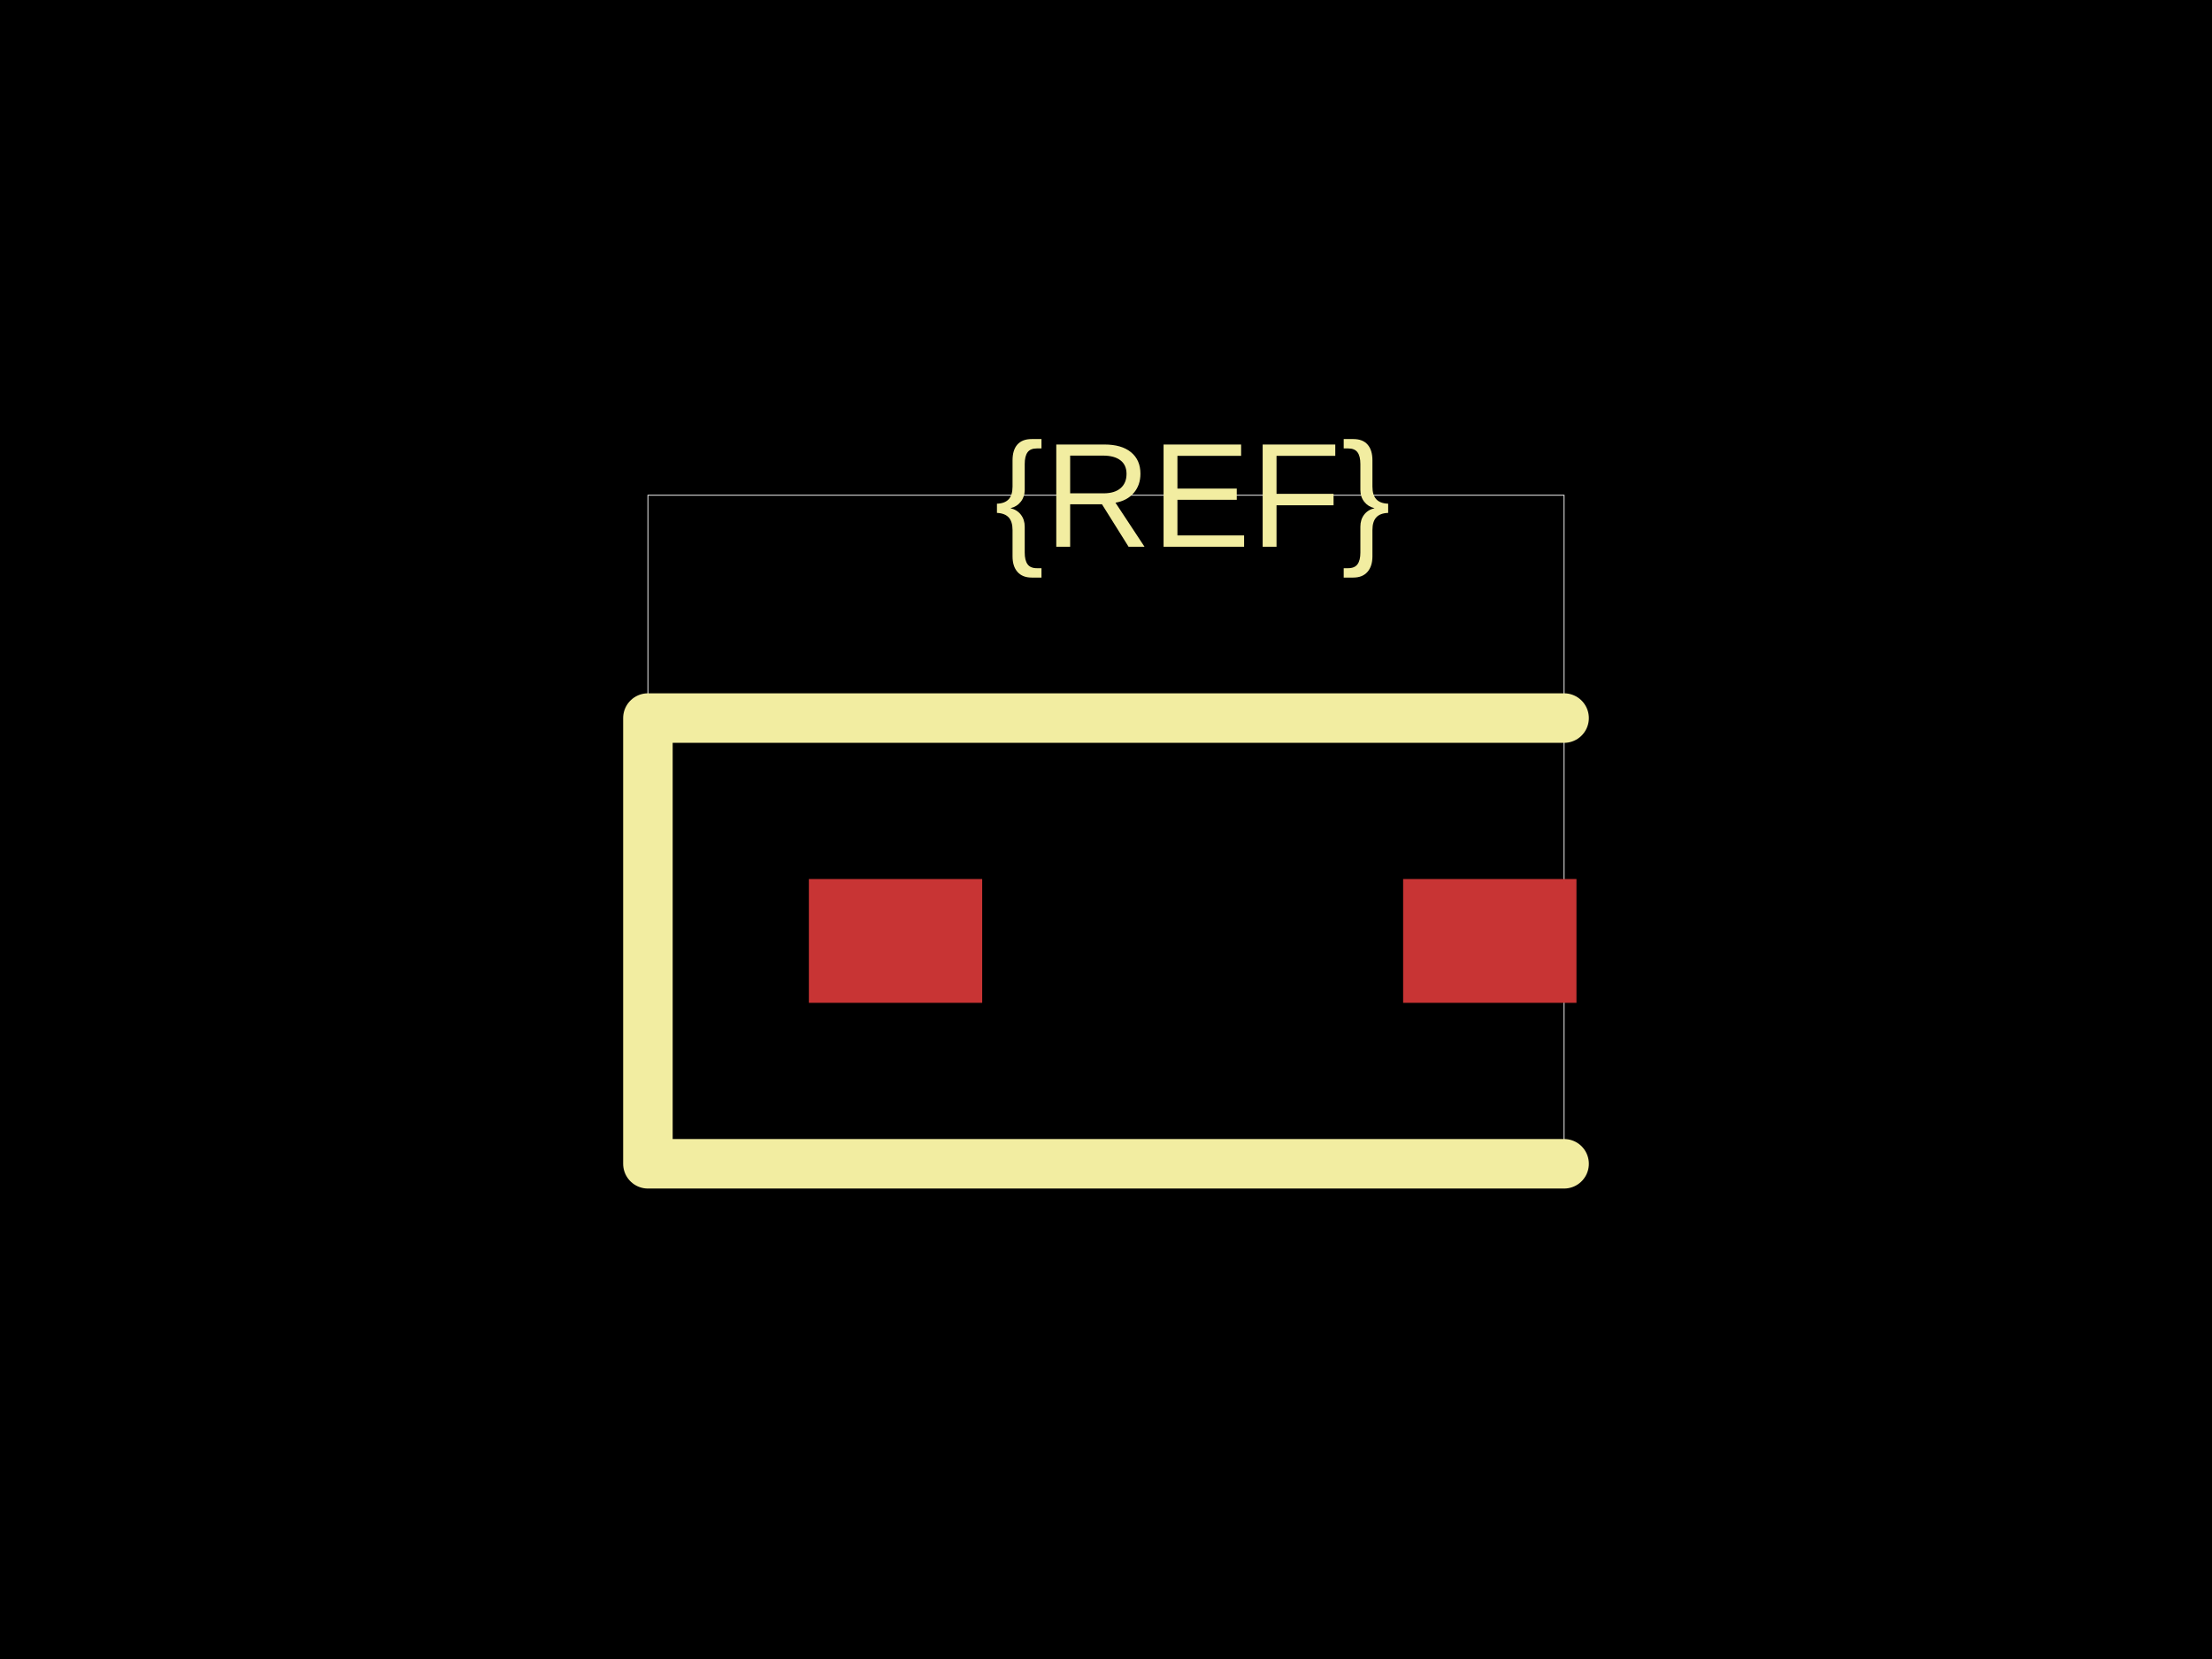
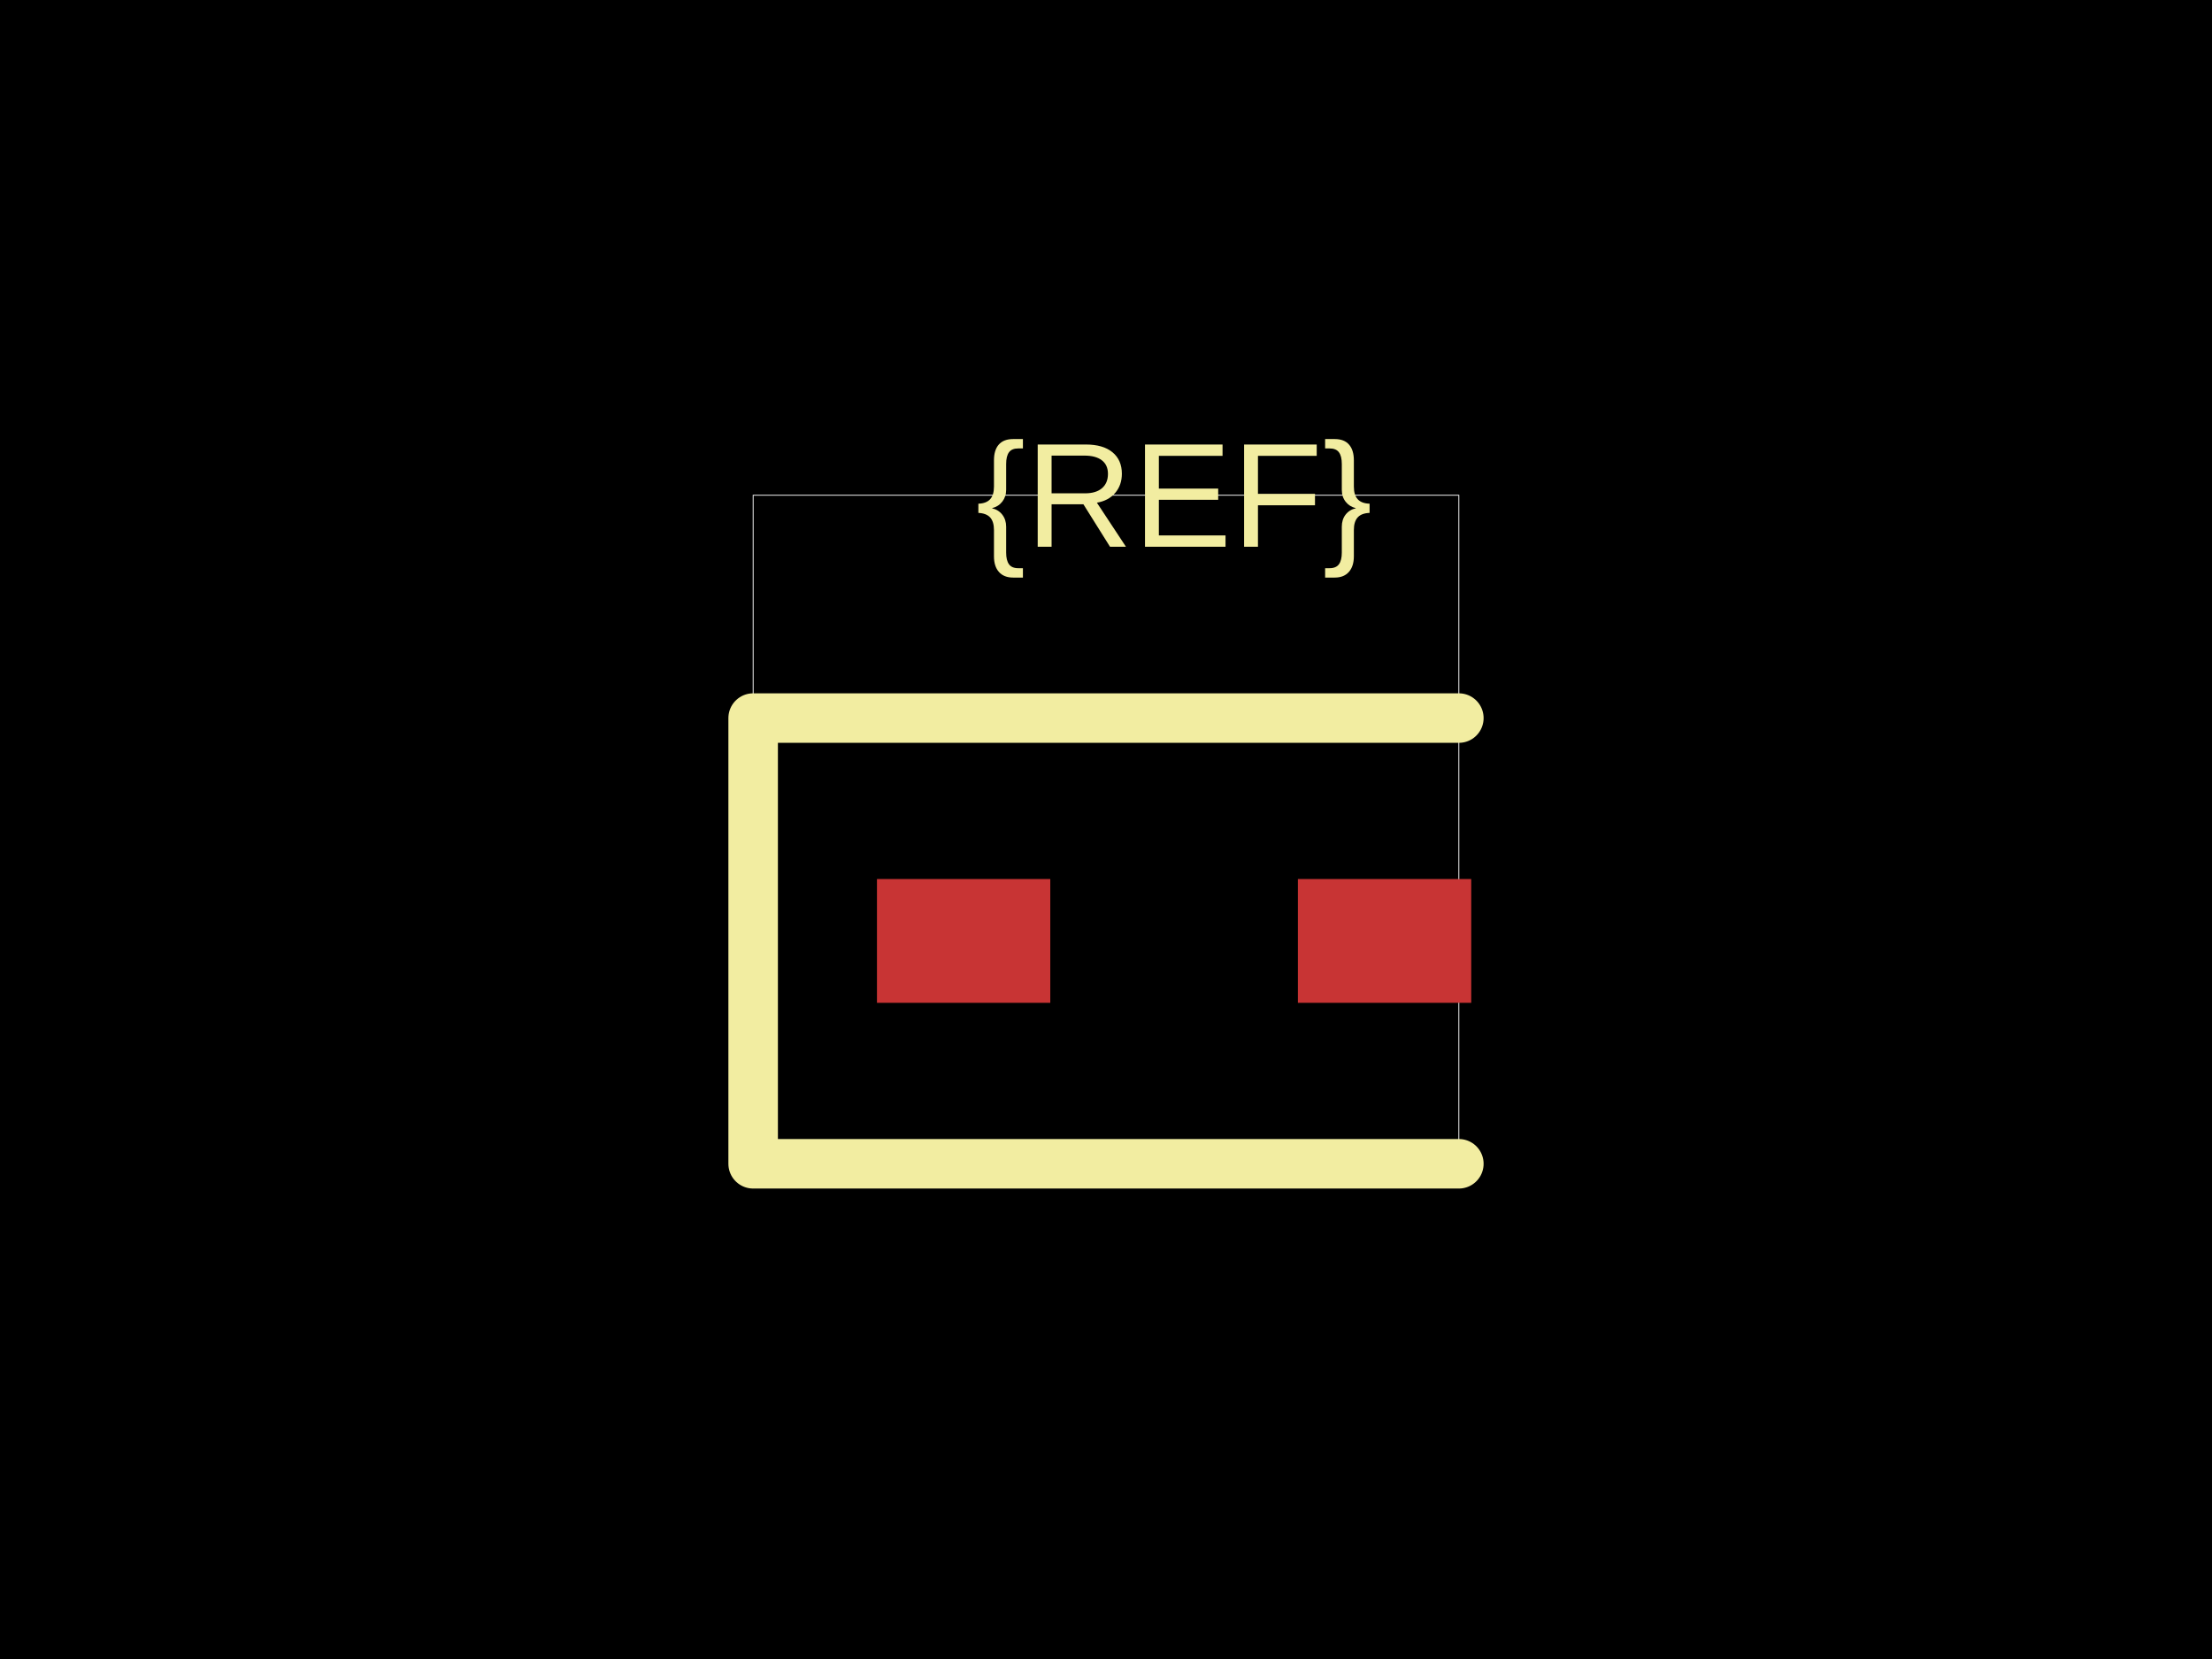
<svg xmlns="http://www.w3.org/2000/svg" width="800" height="600">
  <style />
  <rect class="boundary" x="0" y="0" fill="#000" width="800" height="600" />
-   <rect class="pcb-boundary" fill="none" stroke="#fff" stroke-width="0.3" x="234.328" y="179.104" width="331.343" height="241.791" />
-   <rect class="pcb-pad" fill="rgb(200, 52, 52)" x="292.537" y="317.91" width="62.687" height="44.776" data-layer="top" />
-   <rect class="pcb-pad" fill="rgb(200, 52, 52)" x="507.463" y="317.91" width="62.687" height="44.776" data-layer="top" />
-   <path class="pcb-silkscreen pcb-silkscreen-top" d="M 565.672 259.701 L 234.328 259.701 L 234.328 420.896 L 565.672 420.896" fill="none" stroke="#f2eda1" stroke-width="17.91" stroke-linecap="round" stroke-linejoin="round" data-pcb-component-id="" data-pcb-silkscreen-path-id="" />
-   <text x="0" y="0" dx="0" dy="0" fill="#f2eda1" font-family="Arial, sans-serif" font-size="53.731" text-anchor="middle" dominant-baseline="central" transform="matrix(1,0,0,1,431.3433,179.1045)" class="pcb-silkscreen-text pcb-silkscreen-top" data-pcb-silkscreen-text-id="pcb_component_1" stroke="none">{REF}</text>
+   <rect class="pcb-boundary" fill="none" stroke="#fff" stroke-width="0.3" x="272.388" y="179.104" width="255.224" height="241.791" />
+   <rect class="pcb-pad" fill="rgb(200, 52, 52)" x="317.164" y="317.91" width="62.687" height="44.776" data-layer="top" />
+   <rect class="pcb-pad" fill="rgb(200, 52, 52)" x="469.403" y="317.91" width="62.687" height="44.776" data-layer="top" />
+   <path class="pcb-silkscreen pcb-silkscreen-top" d="M 527.612 259.701 L 272.388 259.701 L 272.388 420.896 L 527.612 420.896" fill="none" stroke="#f2eda1" stroke-width="17.91" stroke-linecap="round" stroke-linejoin="round" data-pcb-component-id="" data-pcb-silkscreen-path-id="" />
+   <text x="0" y="0" dx="0" dy="0" fill="#f2eda1" font-family="Arial, sans-serif" font-size="53.731" text-anchor="middle" dominant-baseline="central" transform="matrix(1,0,0,1,424.6269,179.1045)" class="pcb-silkscreen-text pcb-silkscreen-top" data-pcb-silkscreen-text-id="pcb_component_1" stroke="none">{REF}</text>
</svg>
